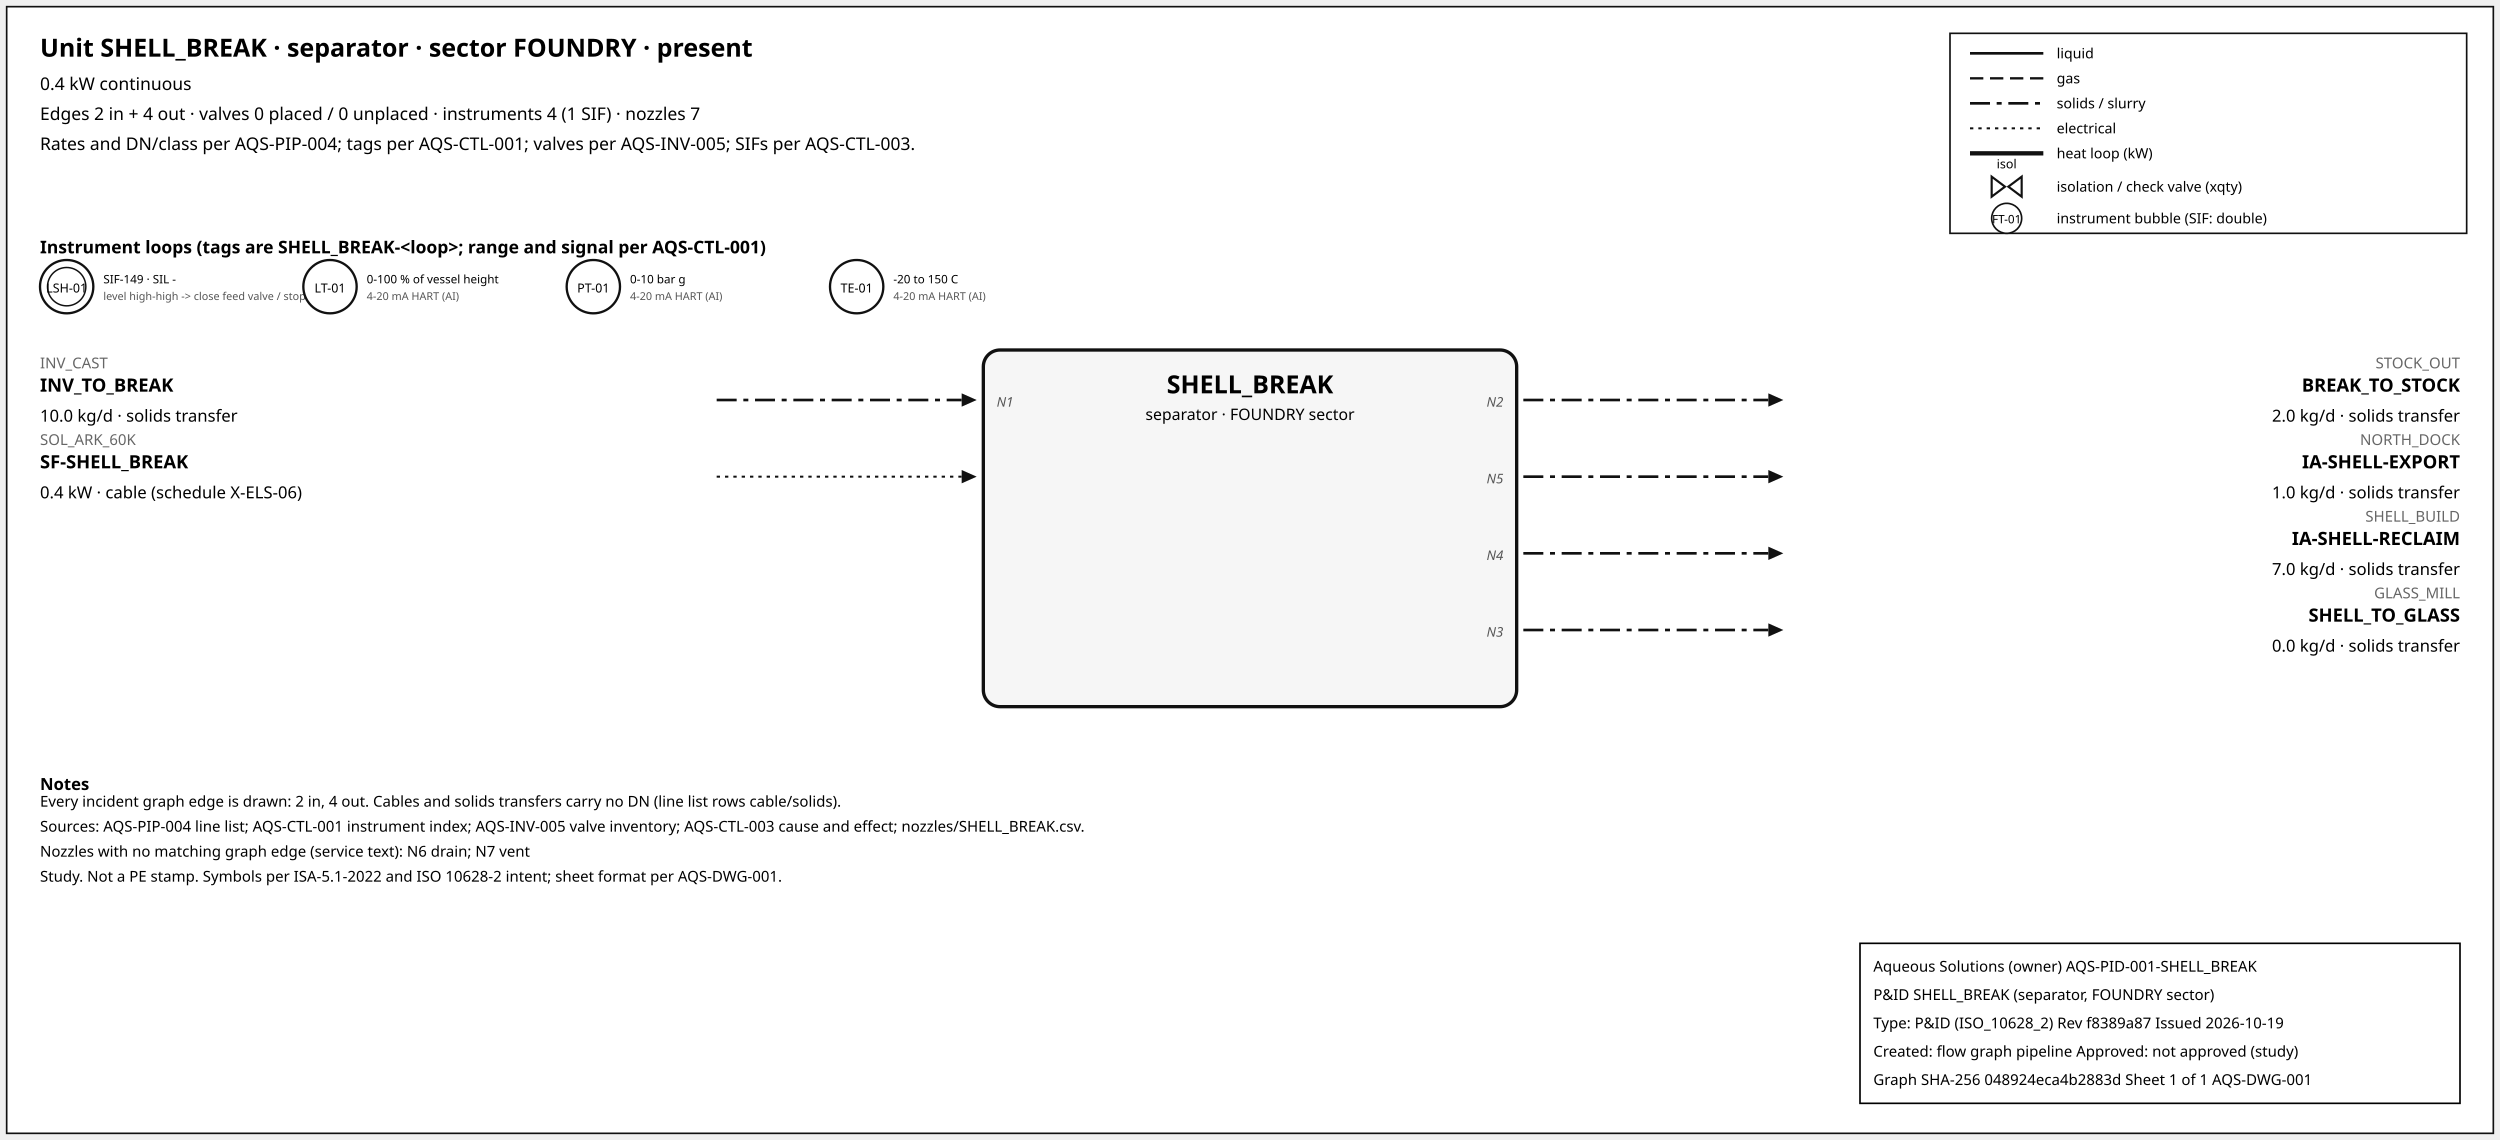
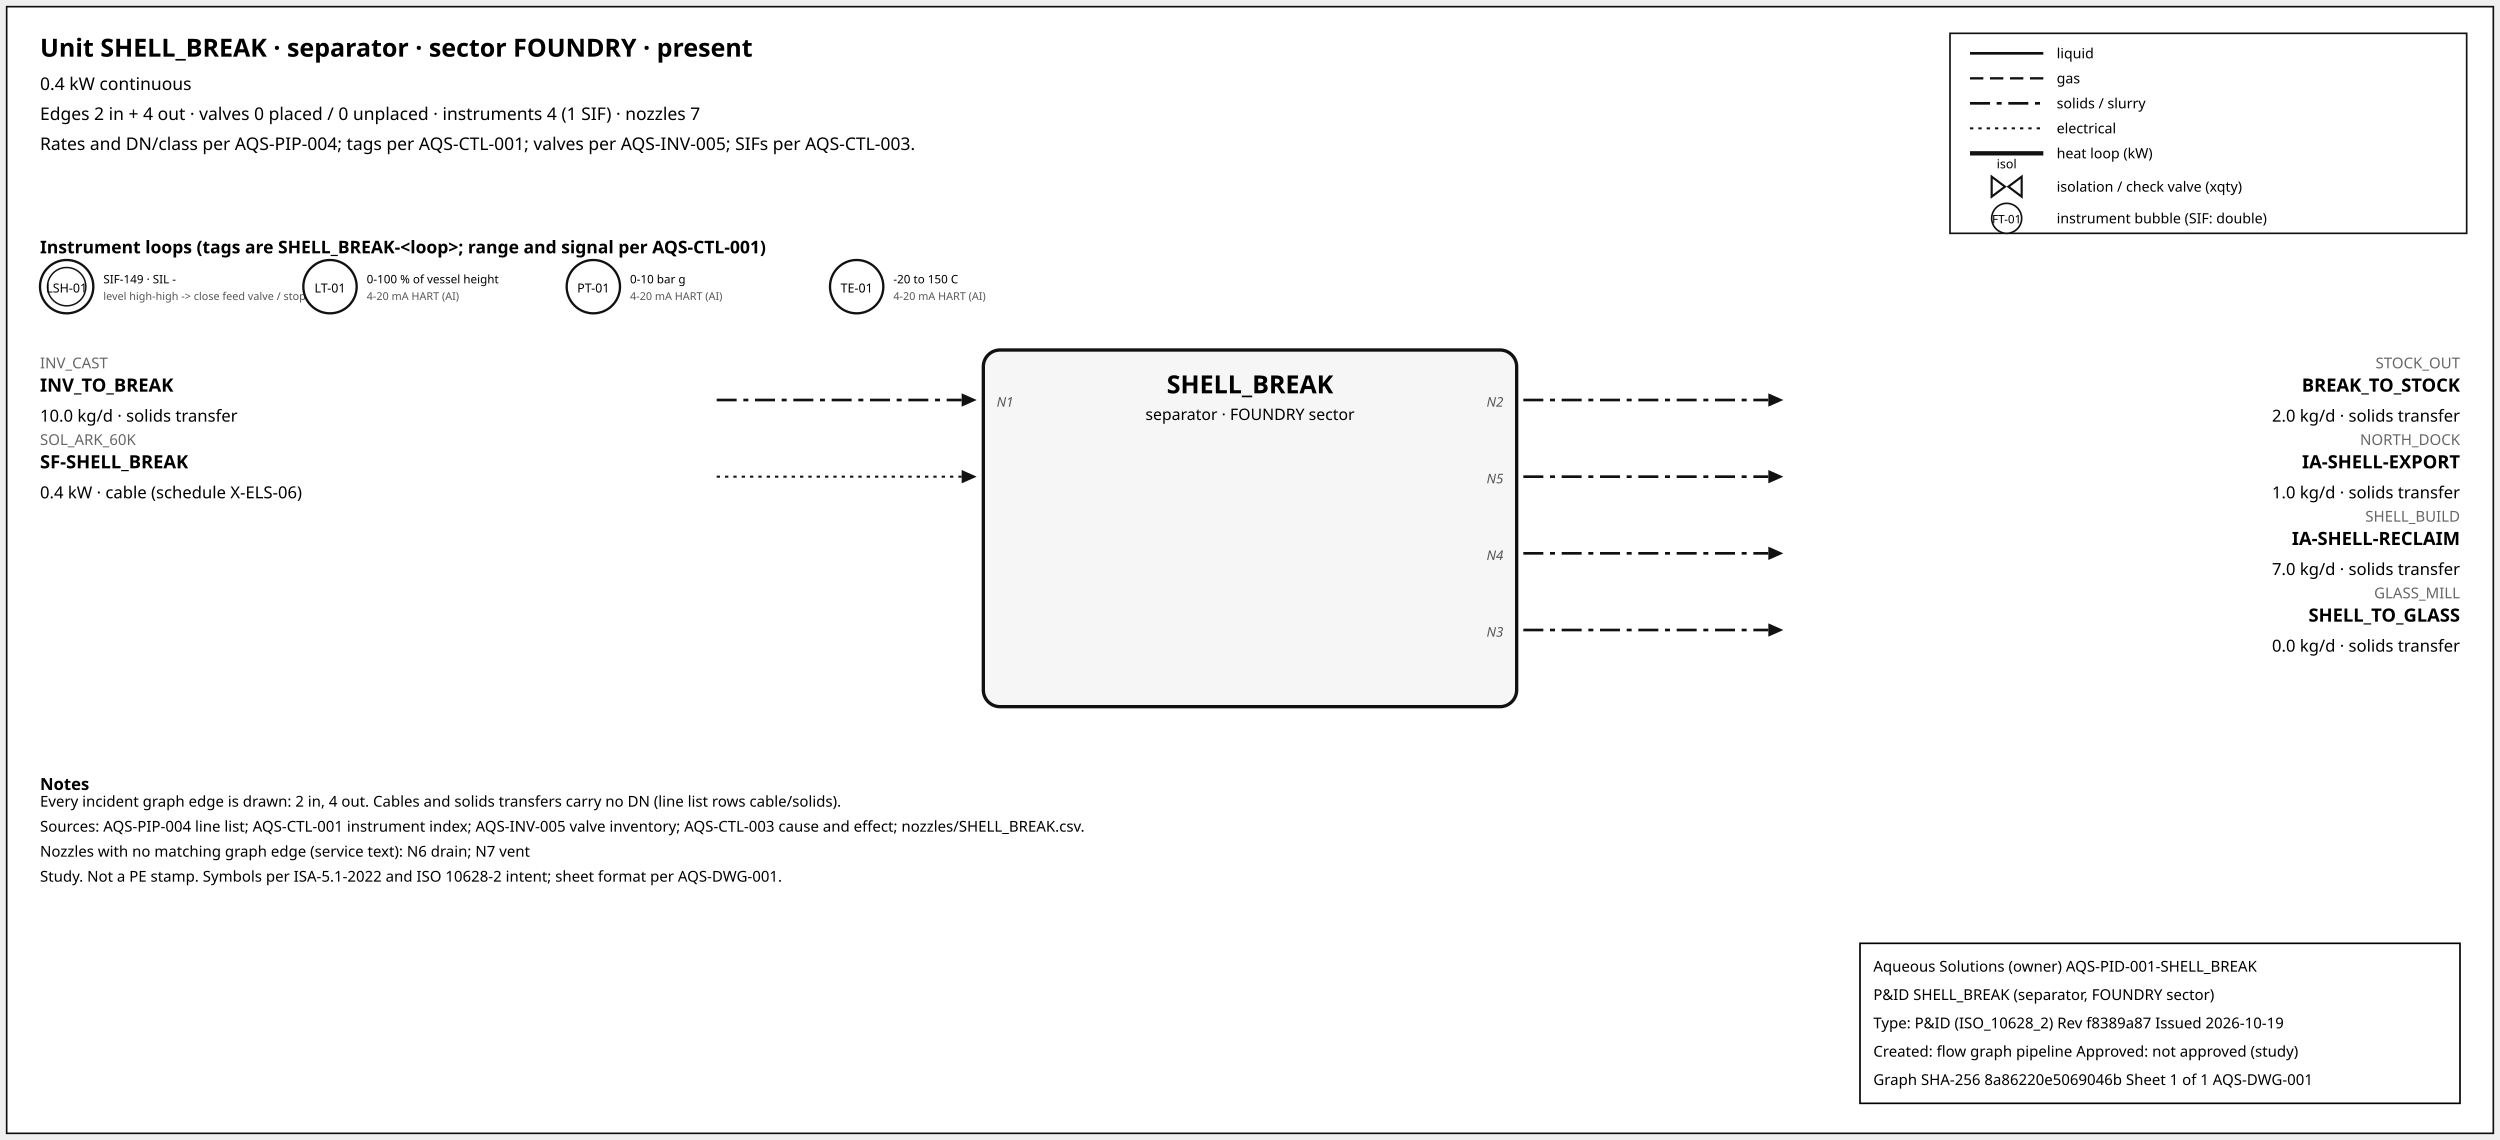
<svg xmlns="http://www.w3.org/2000/svg" width="1500" height="684" font-family="sans-serif">
  <rect x="4" y="4" width="1492" height="676" fill="white" stroke="#111" />
  <text x="24" y="34" font-size="15" font-weight="600">Unit SHELL_BREAK · separator · sector FOUNDRY · present</text>
  <text x="24" y="54" font-size="10.5">0.4 kW continuous</text>
  <text x="24" y="72" font-size="10.5">Edges 2 in + 4 out · valves 0 placed / 0 unplaced · instruments 4 (1 SIF) · nozzles 7</text>
  <text x="24" y="90" font-size="10.5">Rates and DN/class per AQS-PIP-004; tags per AQS-CTL-001; valves per AQS-INV-005; SIFs per AQS-CTL-003.</text>
  <rect x="1170" y="20" width="310" height="120" fill="white" stroke="#111" />
  <line x1="1182" y1="32" x2="1226" y2="32" stroke="#111" stroke-width="1.6" />
  <text x="1234" y="35" font-size="8.5">liquid</text>
  <line x1="1182" y1="47" x2="1226" y2="47" stroke="#111" stroke-width="1.4" stroke-dasharray="8,4" />
  <text x="1234" y="50" font-size="8.5">gas</text>
  <line x1="1182" y1="62" x2="1226" y2="62" stroke="#111" stroke-width="1.6" stroke-dasharray="12,4,3,4" />
  <text x="1234" y="65" font-size="8.5">solids / slurry</text>
  <line x1="1182" y1="77" x2="1226" y2="77" stroke="#111" stroke-width="1.2" stroke-dasharray="2,3" />
  <text x="1234" y="80" font-size="8.5">electrical</text>
  <line x1="1182" y1="92" x2="1226" y2="92" stroke="#111" stroke-width="2.6" />
  <text x="1234" y="95" font-size="8.5">heat loop (kW)</text>
  <path d="M 1195.0,106 L 1203.0,112 L 1195.0,118 Z M 1213.0,106 L 1205.0,112 L 1213.0,118 Z" fill="white" stroke="#111" stroke-width="1.3" />
  <text x="1204.0" y="101.0" font-size="7.5" text-anchor="middle">isol</text>
  <text x="1234" y="115" font-size="8.5">isolation / check valve (xqty)</text>
  <circle cx="1204" cy="131" r="9" fill="white" stroke="#111" />
  <text x="1204" y="134" font-size="7" text-anchor="middle">FT-01</text>
  <text x="1234" y="134" font-size="8.5">instrument bubble (SIF: double)</text>
  <text x="24" y="152" font-size="10.5" font-weight="600">Instrument loops (tags are SHELL_BREAK-&lt;loop&gt;; range and signal per AQS-CTL-001)</text>
  <circle cx="40" cy="172" r="16" fill="white" stroke="#111" stroke-width="1.4" />
  <circle cx="40" cy="172" r="11.5" fill="none" stroke="#111" stroke-width="0.9" />
  <text x="40" y="175.5" font-size="7.5" text-anchor="middle">LSH-01</text>
  <text x="62" y="170" font-size="7">SIF-149 · SIL -</text>
  <text x="62" y="180" font-size="6.5" fill="#555">level high-high -&gt; close feed valve / stop f</text>
  <circle cx="198" cy="172" r="16" fill="white" stroke="#111" stroke-width="1.4" />
  <text x="198" y="175.5" font-size="7.5" text-anchor="middle">LT-01</text>
  <text x="220" y="170" font-size="7">0-100 % of vessel height</text>
  <text x="220" y="180" font-size="6.5" fill="#555">4-20 mA HART (AI)</text>
  <circle cx="356" cy="172" r="16" fill="white" stroke="#111" stroke-width="1.4" />
  <text x="356" y="175.5" font-size="7.5" text-anchor="middle">PT-01</text>
  <text x="378" y="170" font-size="7">0-10 bar g</text>
  <text x="378" y="180" font-size="6.5" fill="#555">4-20 mA HART (AI)</text>
  <circle cx="514" cy="172" r="16" fill="white" stroke="#111" stroke-width="1.4" />
  <text x="514" y="175.5" font-size="7.5" text-anchor="middle">TE-01</text>
  <text x="536" y="170" font-size="7">-20 to 150 C</text>
  <text x="536" y="180" font-size="6.5" fill="#555">4-20 mA HART (AI)</text>
  <rect x="590" y="210" width="320" height="214" rx="10" fill="#f6f6f6" stroke="#111" stroke-width="2" />
  <text x="750.0" y="236" font-size="15" font-weight="700" text-anchor="middle">SHELL_BREAK</text>
  <text x="750.0" y="252" font-size="9.5" text-anchor="middle">separator · FOUNDRY sector</text>
  <line x1="430" y1="240" x2="577" y2="240" stroke="#111" stroke-width="1.6" stroke-dasharray="12,4,3,4" class="edge-in" />
  <polygon points="586,240 577,236 577,244" fill="#111" />
  <text x="24" y="221" font-size="9" fill="#666" text-anchor="start">INV_CAST</text>
  <text x="24" y="235" font-size="11" font-weight="600" text-anchor="start">INV_TO_BREAK</text>
  <text x="24" y="253" font-size="10" text-anchor="start">10.0 kg/d · solids transfer</text>
  <text x="598" y="244" font-size="8" font-style="italic" fill="#555" text-anchor="start">N1</text>
  <line x1="430" y1="286" x2="577" y2="286" stroke="#111" stroke-width="1.2" stroke-dasharray="2,3" class="edge-in" />
  <polygon points="586,286 577,282 577,290" fill="#111" />
  <text x="24" y="267" font-size="9" fill="#666" text-anchor="start">SOL_ARK_60K</text>
  <text x="24" y="281" font-size="11" font-weight="600" text-anchor="start">SF-SHELL_BREAK</text>
  <text x="24" y="299" font-size="10" text-anchor="start">0.4 kW · cable (schedule X-ELS-06)</text>
  <line x1="914" y1="240" x2="1061" y2="240" stroke="#111" stroke-width="1.6" stroke-dasharray="12,4,3,4" class="edge-out" />
  <polygon points="1070,240 1061,236 1061,244" fill="#111" />
  <text x="1476" y="221" font-size="9" fill="#666" text-anchor="end">STOCK_OUT</text>
  <text x="1476" y="235" font-size="11" font-weight="600" text-anchor="end">BREAK_TO_STOCK</text>
  <text x="1476" y="253" font-size="10" text-anchor="end">2.0 kg/d · solids transfer</text>
  <text x="902" y="244" font-size="8" font-style="italic" fill="#555" text-anchor="end">N2</text>
  <line x1="914" y1="286" x2="1061" y2="286" stroke="#111" stroke-width="1.6" stroke-dasharray="12,4,3,4" class="edge-out" />
  <polygon points="1070,286 1061,282 1061,290" fill="#111" />
  <text x="1476" y="267" font-size="9" fill="#666" text-anchor="end">NORTH_DOCK</text>
  <text x="1476" y="281" font-size="11" font-weight="600" text-anchor="end">IA-SHELL-EXPORT</text>
  <text x="1476" y="299" font-size="10" text-anchor="end">1.0 kg/d · solids transfer</text>
  <text x="902" y="290" font-size="8" font-style="italic" fill="#555" text-anchor="end">N5</text>
  <line x1="914" y1="332" x2="1061" y2="332" stroke="#111" stroke-width="1.6" stroke-dasharray="12,4,3,4" class="edge-out" />
  <polygon points="1070,332 1061,328 1061,336" fill="#111" />
  <text x="1476" y="313" font-size="9" fill="#666" text-anchor="end">SHELL_BUILD</text>
  <text x="1476" y="327" font-size="11" font-weight="600" text-anchor="end">IA-SHELL-RECLAIM</text>
  <text x="1476" y="345" font-size="10" text-anchor="end">7.0 kg/d · solids transfer</text>
  <text x="902" y="336" font-size="8" font-style="italic" fill="#555" text-anchor="end">N4</text>
  <line x1="914" y1="378" x2="1061" y2="378" stroke="#111" stroke-width="1.6" stroke-dasharray="12,4,3,4" class="edge-out" />
  <polygon points="1070,378 1061,374 1061,382" fill="#111" />
  <text x="1476" y="359" font-size="9" fill="#666" text-anchor="end">GLASS_MILL</text>
  <text x="1476" y="373" font-size="11" font-weight="600" text-anchor="end">SHELL_TO_GLASS</text>
  <text x="1476" y="391" font-size="10" text-anchor="end">0.0 kg/d · solids transfer</text>
  <text x="902" y="382" font-size="8" font-style="italic" fill="#555" text-anchor="end">N3</text>
  <text x="24" y="474" font-size="10" font-weight="600">Notes</text>
  <text x="24" y="484" font-size="9">Every incident graph edge is drawn: 2 in, 4 out. Cables and solids transfers carry no DN (line list rows cable/solids).</text>
  <text x="24" y="499" font-size="9">Sources: AQS-PIP-004 line list; AQS-CTL-001 instrument index; AQS-INV-005 valve inventory; AQS-CTL-003 cause and effect; nozzles/SHELL_BREAK.csv.</text>
  <text x="24" y="514" font-size="9">Nozzles with no matching graph edge (service text): N6 drain; N7 vent</text>
  <text x="24" y="529" font-size="9">Study. Not a PE stamp. Symbols per ISA-5.1-2022 and ISO 10628-2 intent; sheet format per AQS-DWG-001.</text>
  <g id="aqs-title-block">
    <rect x="1116" y="566" width="360" height="96" fill="white" stroke="black" stroke-width="1" />
    <text x="1124" y="583" font-size="9">Aqueous Solutions (owner)   AQS-PID-001-SHELL_BREAK</text>
    <text x="1124" y="600" font-size="9">P&amp;ID SHELL_BREAK (separator, FOUNDRY sector)</text>
    <text x="1124" y="617" font-size="9">Type: P&amp;ID (ISO_10628_2)   Rev f8389a87   Issued 2026-10-19</text>
    <text x="1124" y="634" font-size="9">Created: flow graph pipeline   Approved: not approved (study)</text>
-     <text x="1124" y="651" font-size="9">Graph SHA-256 048924eca4b2883d   Sheet 1 of 1   AQS-DWG-001</text>
+     <text x="1124" y="651" font-size="9">Graph SHA-256 8a86220e5069046b   Sheet 1 of 1   AQS-DWG-001</text>
  </g>
</svg>
